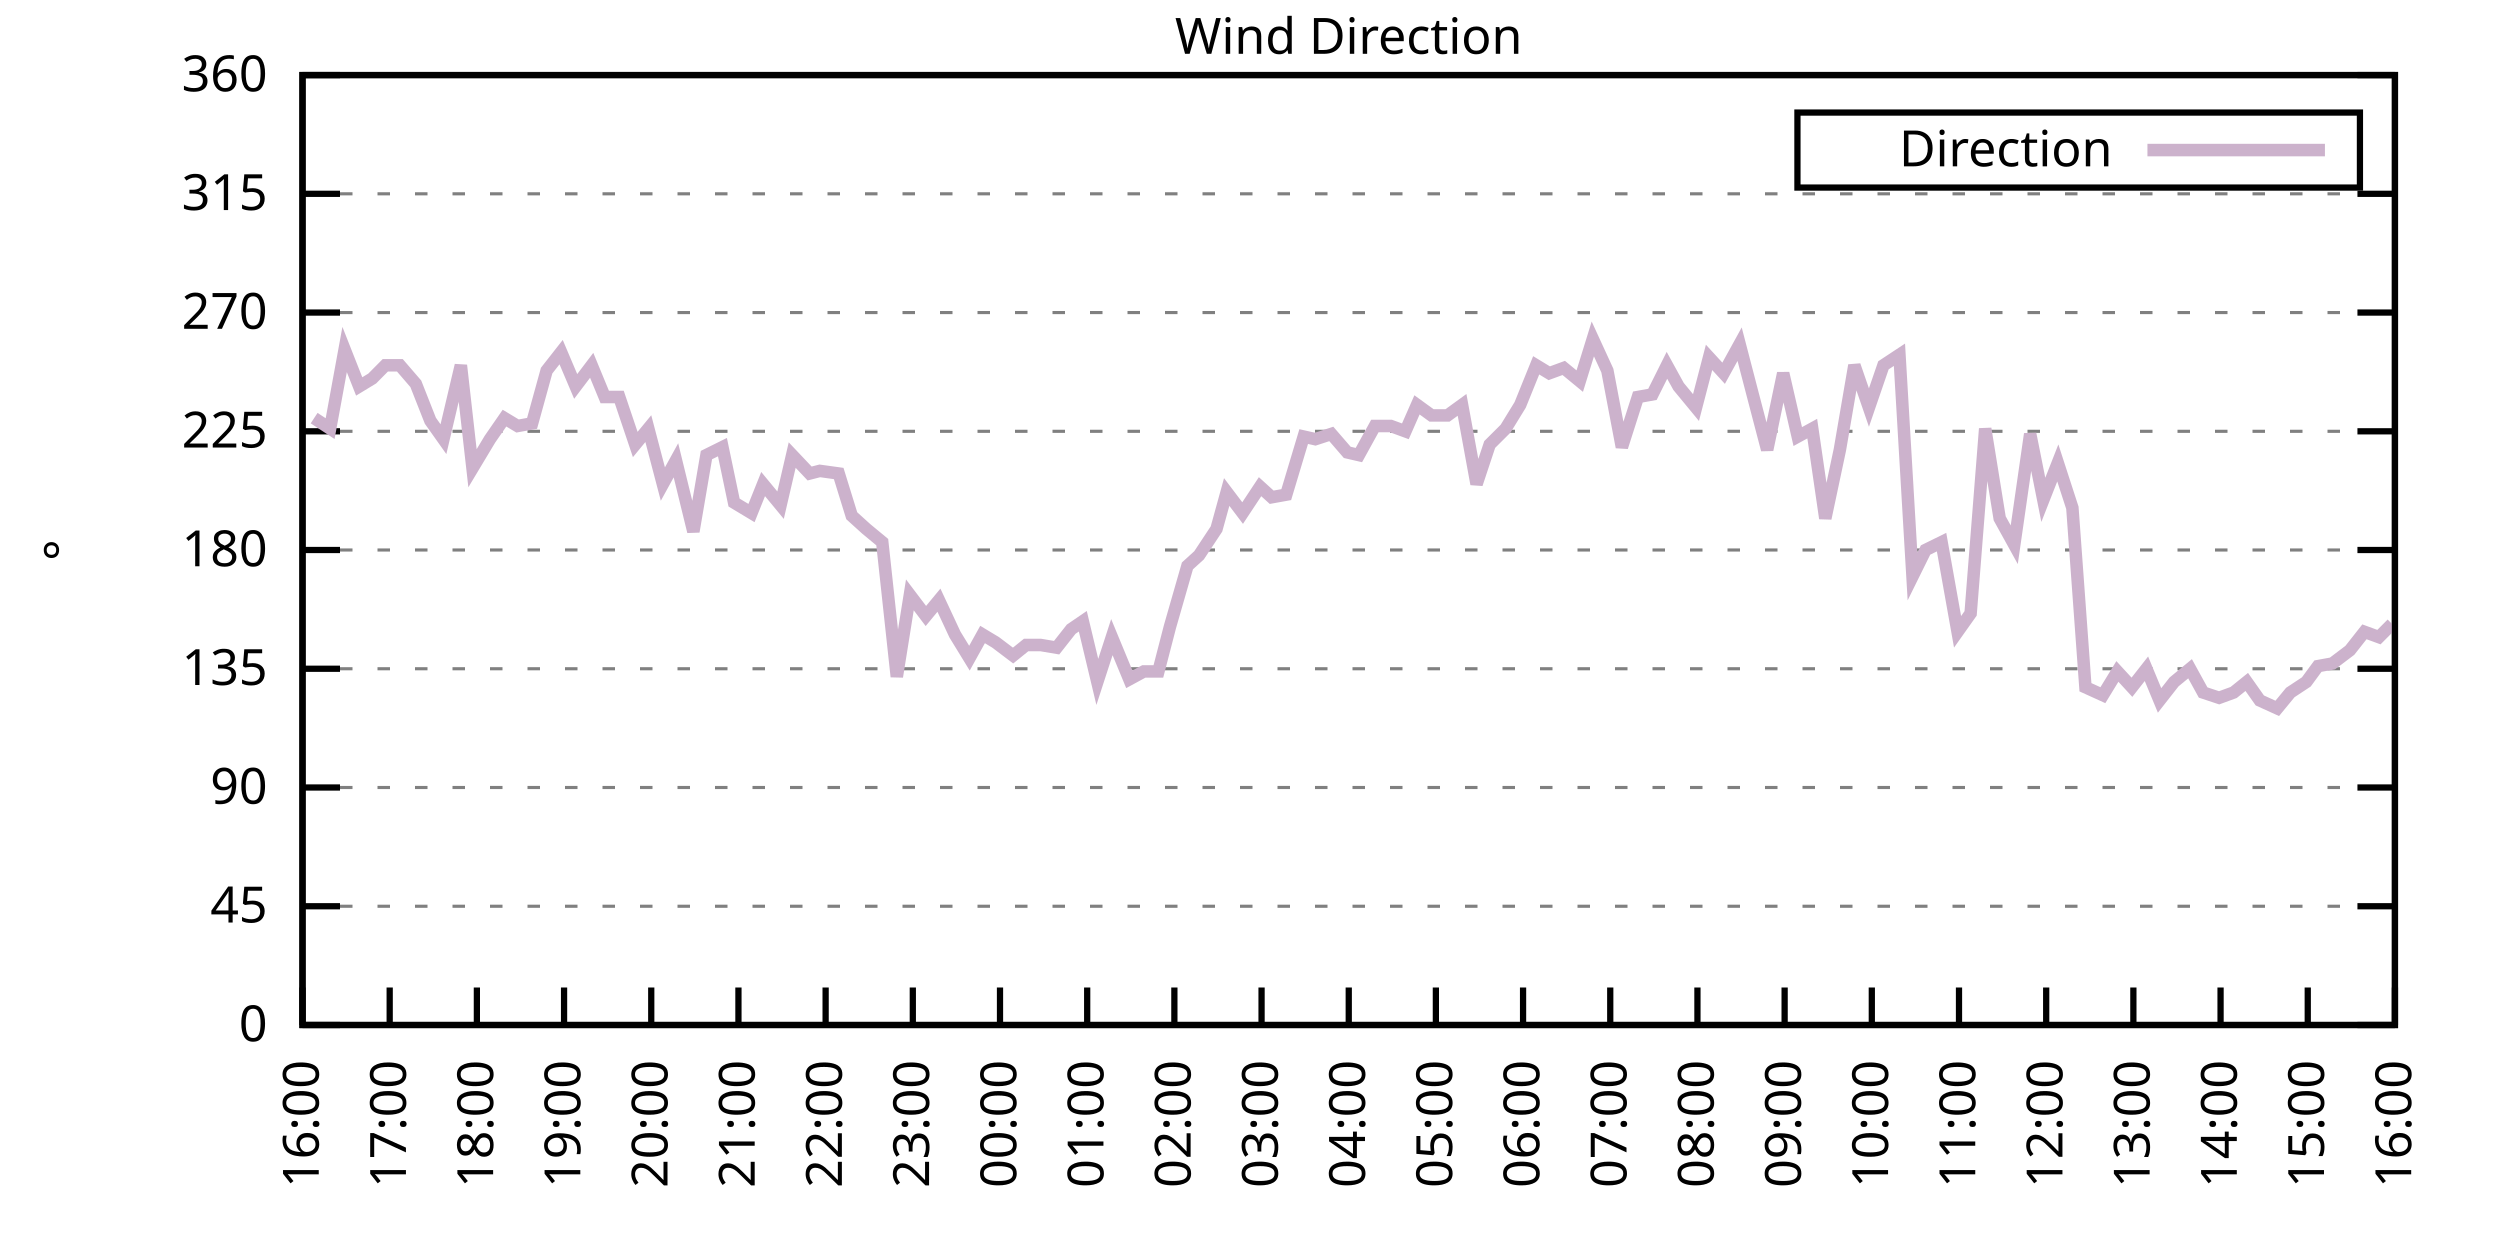
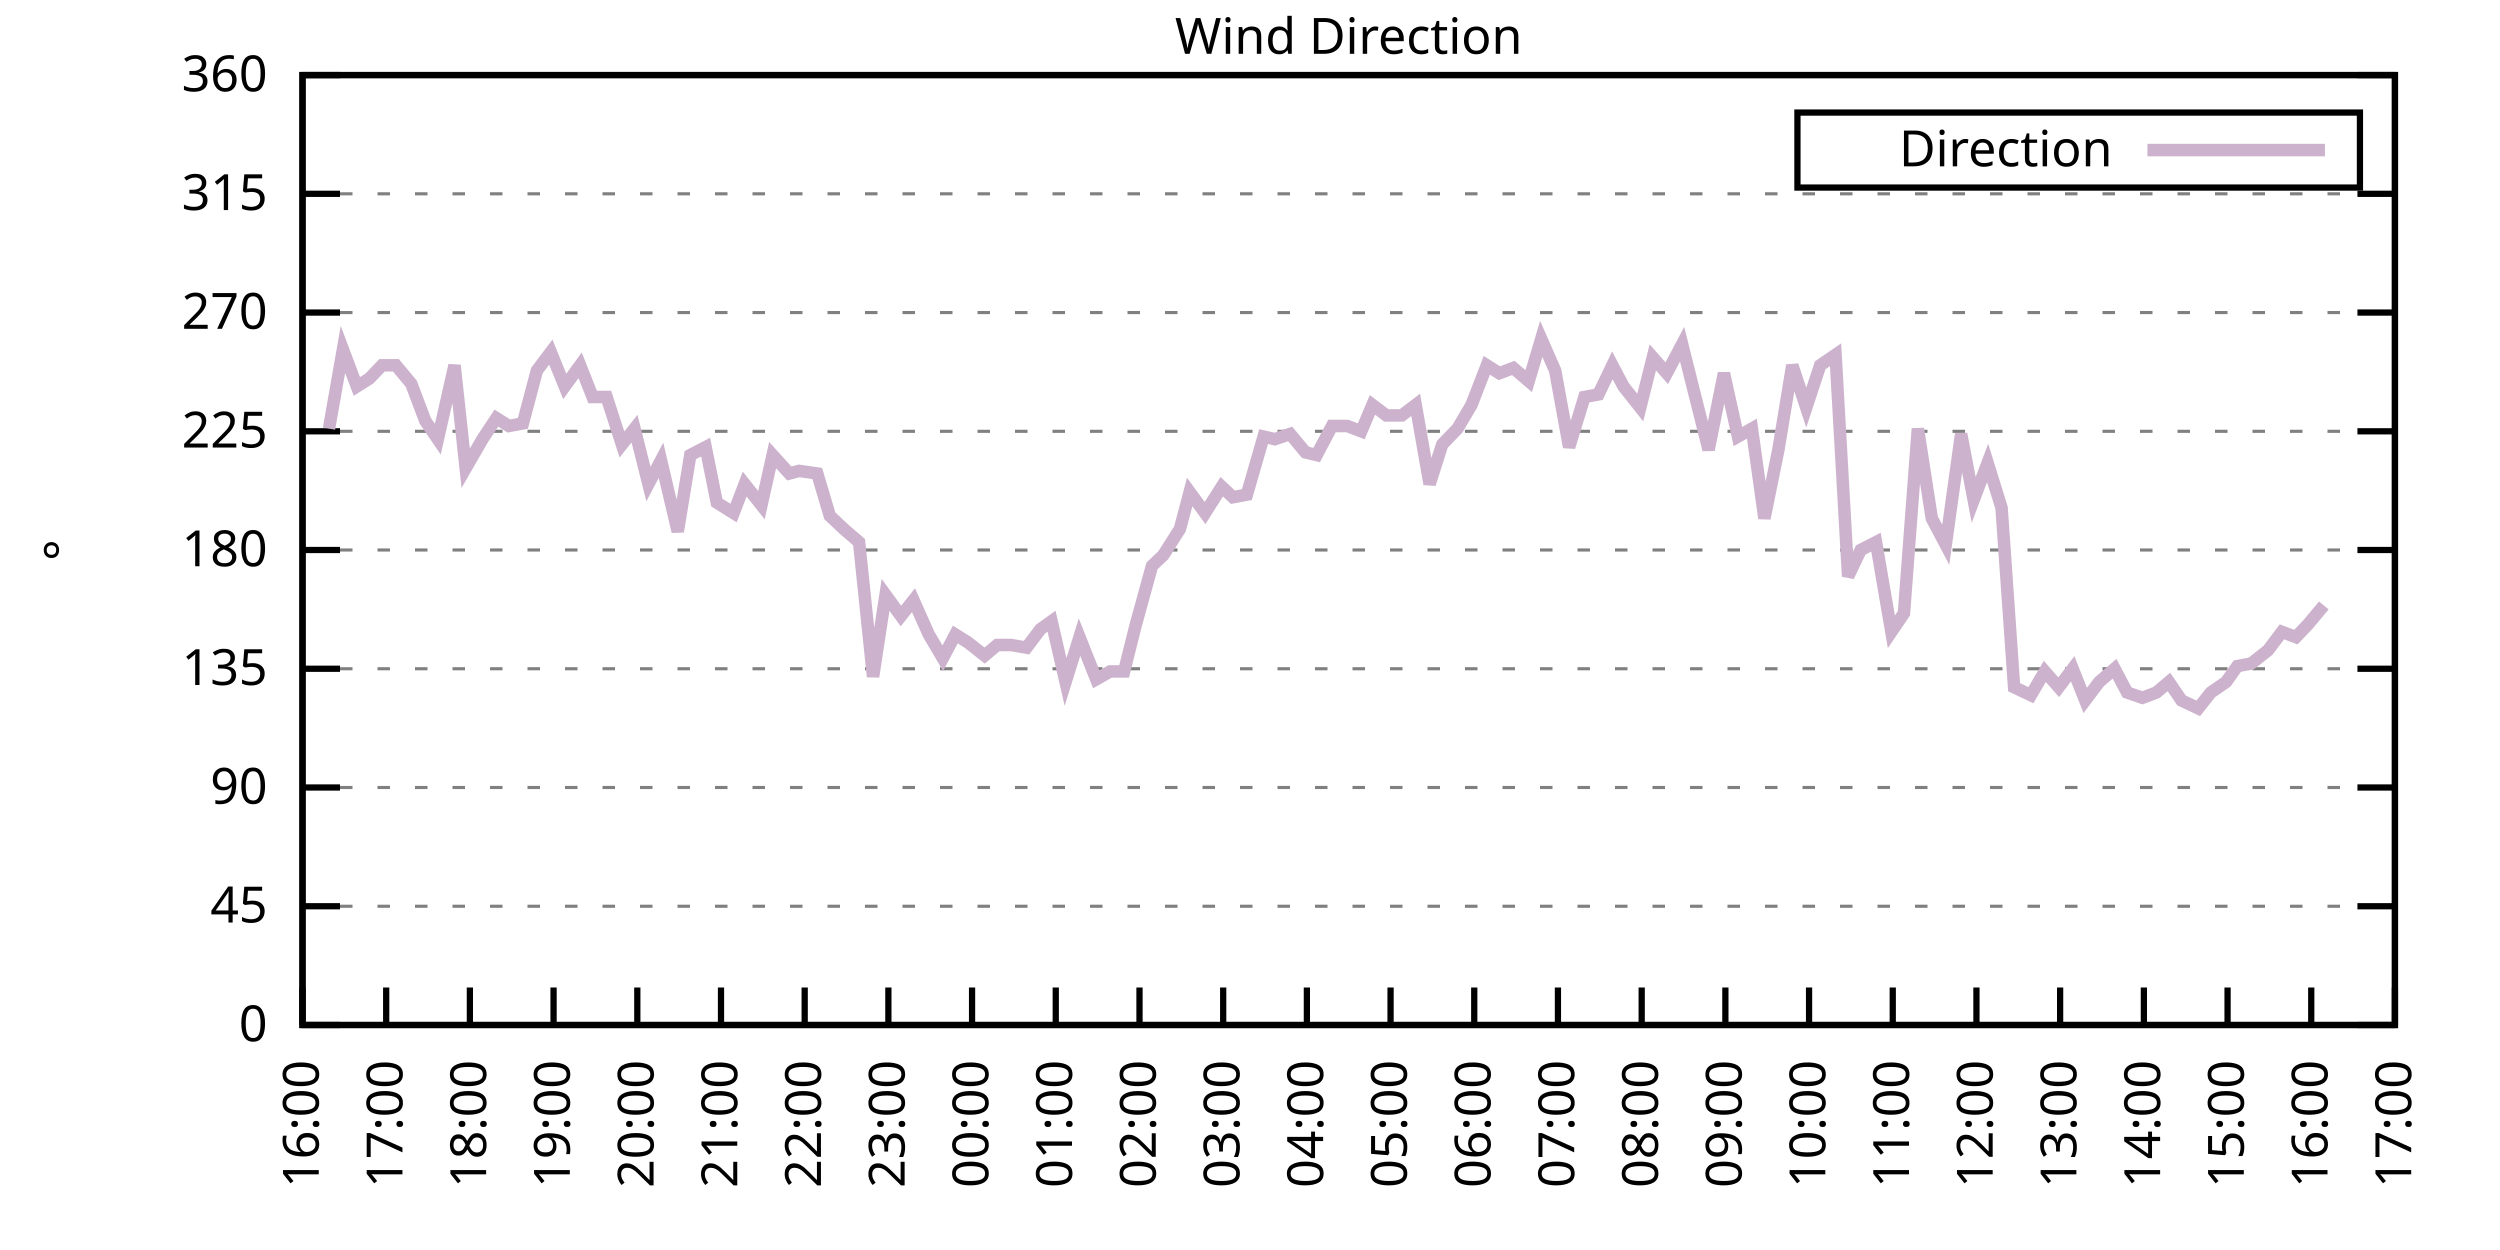
<svg xmlns="http://www.w3.org/2000/svg" xmlns:xlink="http://www.w3.org/1999/xlink" width="400" height="200" viewBox="0 0 400 200">
  <g id="gnuplot_canvas">
    <rect x="0" y="0" width="400" height="200" fill="none" />
    <defs>
      <circle id="gpDot" r="0.5" stroke-width="0.5" stroke="currentColor" />
      <path id="gpPt0" stroke-width="0.333" stroke="currentColor" d="M-1,0 h2 M0,-1 v2" />
      <path id="gpPt1" stroke-width="0.333" stroke="currentColor" d="M-1,-1 L1,1 M1,-1 L-1,1" />
      <path id="gpPt2" stroke-width="0.333" stroke="currentColor" d="M-1,0 L1,0 M0,-1 L0,1 M-1,-1 L1,1 M-1,1 L1,-1" />
      <rect id="gpPt3" stroke-width="0.333" stroke="currentColor" x="-1" y="-1" width="2" height="2" />
      <rect id="gpPt4" stroke-width="0.333" stroke="currentColor" fill="currentColor" x="-1" y="-1" width="2" height="2" />
      <circle id="gpPt5" stroke-width="0.333" stroke="currentColor" cx="0" cy="0" r="1" />
      <use xlink:href="#gpPt5" id="gpPt6" fill="currentColor" stroke="none" />
      <path id="gpPt7" stroke-width="0.333" stroke="currentColor" d="M0,-1.33 L-1.33,0.67 L1.33,0.67 z" />
      <use xlink:href="#gpPt7" id="gpPt8" fill="currentColor" stroke="none" />
      <use xlink:href="#gpPt7" id="gpPt9" stroke="currentColor" transform="rotate(180)" />
      <use xlink:href="#gpPt9" id="gpPt10" fill="currentColor" stroke="none" />
      <use xlink:href="#gpPt3" id="gpPt11" stroke="currentColor" transform="rotate(45)" />
      <use xlink:href="#gpPt11" id="gpPt12" fill="currentColor" stroke="none" />
      <path id="gpPt13" stroke-width="0.333" stroke="currentColor" d="M0,1.330 L1.265,0.411 L0.782,-1.067 L-0.782,-1.076 L-1.265,0.411 z" />
      <use xlink:href="#gpPt13" id="gpPt14" fill="currentColor" stroke="none" />
      <filter id="textbox" filterUnits="objectBoundingBox" x="0" y="0" height="1" width="1">
        <feFlood flood-color="white" flood-opacity="1" result="bgnd" />
        <feComposite in="SourceGraphic" in2="bgnd" operator="atop" />
      </filter>
      <filter id="greybox" filterUnits="objectBoundingBox" x="0" y="0" height="1" width="1">
        <feFlood flood-color="lightgrey" flood-opacity="1" result="grey" />
        <feComposite in="SourceGraphic" in2="grey" operator="atop" />
      </filter>
    </defs>
    <g fill="none" color="white" stroke="currentColor" stroke-width="1.00" stroke-linecap="butt" stroke-linejoin="miter">
</g>
    <g fill="none" color="black" stroke="currentColor" stroke-width="1.00" stroke-linecap="butt" stroke-linejoin="miter">
      <g stroke="none" shape-rendering="crispEdges">
        <polygon fill="rgb(255, 255, 255)" points="48.40,164.00 383.18,164.00 383.18,12.02 48.40,12.02 " />
      </g>
    </g>
    <g fill="none" color="black" stroke="currentColor" stroke-width="1.00" stroke-linecap="butt" stroke-linejoin="miter">
</g>
    <g fill="none" color="black" stroke="black" stroke-width="0.50" stroke-linecap="butt" stroke-linejoin="miter">
</g>
    <g fill="none" color="gray" stroke="currentColor" stroke-width="0.50" stroke-linecap="butt" stroke-linejoin="miter">
      <path stroke="gray" stroke-dasharray="2,4" class="gridline" d="M48.40,164.00 L383.19,164.00  " />
    </g>
    <g fill="none" color="gray" stroke="gray" stroke-width="1.00" stroke-linecap="butt" stroke-linejoin="miter">
</g>
    <g fill="none" color="black" stroke="currentColor" stroke-width="1.00" stroke-linecap="butt" stroke-linejoin="miter">
      <path stroke="black" d="M48.40,164.00 L54.40,164.00 M383.19,164.00 L377.19,164.00  " />
      <g transform="translate(42.80,166.60)" stroke="none" fill="black" font-family="Sans" font-size="8.00" text-anchor="end">
        <text>
          <tspan font-family="Sans"> 0</tspan>
        </text>
      </g>
    </g>
    <g fill="none" color="black" stroke="currentColor" stroke-width="1.00" stroke-linecap="butt" stroke-linejoin="miter">
</g>
    <g fill="none" color="black" stroke="black" stroke-width="0.50" stroke-linecap="butt" stroke-linejoin="miter">
</g>
    <g fill="none" color="gray" stroke="currentColor" stroke-width="0.50" stroke-linecap="butt" stroke-linejoin="miter">
      <path stroke="gray" stroke-dasharray="2,4" class="gridline" d="M48.40,145.00 L383.19,145.00  " />
    </g>
    <g fill="none" color="gray" stroke="gray" stroke-width="1.00" stroke-linecap="butt" stroke-linejoin="miter">
</g>
    <g fill="none" color="black" stroke="currentColor" stroke-width="1.00" stroke-linecap="butt" stroke-linejoin="miter">
      <path stroke="black" d="M48.40,145.00 L54.40,145.00 M383.19,145.00 L377.19,145.00  " />
      <g transform="translate(42.80,147.60)" stroke="none" fill="black" font-family="Sans" font-size="8.00" text-anchor="end">
        <text>
          <tspan font-family="Sans"> 45</tspan>
        </text>
      </g>
    </g>
    <g fill="none" color="black" stroke="currentColor" stroke-width="1.00" stroke-linecap="butt" stroke-linejoin="miter">
</g>
    <g fill="none" color="black" stroke="black" stroke-width="0.50" stroke-linecap="butt" stroke-linejoin="miter">
</g>
    <g fill="none" color="gray" stroke="currentColor" stroke-width="0.50" stroke-linecap="butt" stroke-linejoin="miter">
      <path stroke="gray" stroke-dasharray="2,4" class="gridline" d="M48.40,126.00 L383.19,126.00  " />
    </g>
    <g fill="none" color="gray" stroke="gray" stroke-width="1.00" stroke-linecap="butt" stroke-linejoin="miter">
</g>
    <g fill="none" color="black" stroke="currentColor" stroke-width="1.00" stroke-linecap="butt" stroke-linejoin="miter">
      <path stroke="black" d="M48.40,126.00 L54.40,126.00 M383.19,126.00 L377.19,126.00  " />
      <g transform="translate(42.80,128.60)" stroke="none" fill="black" font-family="Sans" font-size="8.00" text-anchor="end">
        <text>
          <tspan font-family="Sans"> 90</tspan>
        </text>
      </g>
    </g>
    <g fill="none" color="black" stroke="currentColor" stroke-width="1.00" stroke-linecap="butt" stroke-linejoin="miter">
</g>
    <g fill="none" color="black" stroke="black" stroke-width="0.50" stroke-linecap="butt" stroke-linejoin="miter">
</g>
    <g fill="none" color="gray" stroke="currentColor" stroke-width="0.50" stroke-linecap="butt" stroke-linejoin="miter">
      <path stroke="gray" stroke-dasharray="2,4" class="gridline" d="M48.40,107.00 L383.19,107.00  " />
    </g>
    <g fill="none" color="gray" stroke="gray" stroke-width="1.00" stroke-linecap="butt" stroke-linejoin="miter">
</g>
    <g fill="none" color="black" stroke="currentColor" stroke-width="1.00" stroke-linecap="butt" stroke-linejoin="miter">
      <path stroke="black" d="M48.40,107.00 L54.40,107.00 M383.19,107.00 L377.19,107.00  " />
      <g transform="translate(42.80,109.60)" stroke="none" fill="black" font-family="Sans" font-size="8.00" text-anchor="end">
        <text>
          <tspan font-family="Sans"> 135</tspan>
        </text>
      </g>
    </g>
    <g fill="none" color="black" stroke="currentColor" stroke-width="1.00" stroke-linecap="butt" stroke-linejoin="miter">
</g>
    <g fill="none" color="black" stroke="black" stroke-width="0.50" stroke-linecap="butt" stroke-linejoin="miter">
</g>
    <g fill="none" color="gray" stroke="currentColor" stroke-width="0.50" stroke-linecap="butt" stroke-linejoin="miter">
      <path stroke="gray" stroke-dasharray="2,4" class="gridline" d="M48.40,88.00 L383.19,88.00  " />
    </g>
    <g fill="none" color="gray" stroke="gray" stroke-width="1.00" stroke-linecap="butt" stroke-linejoin="miter">
</g>
    <g fill="none" color="black" stroke="currentColor" stroke-width="1.00" stroke-linecap="butt" stroke-linejoin="miter">
      <path stroke="black" d="M48.40,88.00 L54.40,88.00 M383.19,88.00 L377.19,88.00  " />
      <g transform="translate(42.80,90.60)" stroke="none" fill="black" font-family="Sans" font-size="8.00" text-anchor="end">
        <text>
          <tspan font-family="Sans"> 180</tspan>
        </text>
      </g>
    </g>
    <g fill="none" color="black" stroke="currentColor" stroke-width="1.00" stroke-linecap="butt" stroke-linejoin="miter">
</g>
    <g fill="none" color="black" stroke="black" stroke-width="0.50" stroke-linecap="butt" stroke-linejoin="miter">
</g>
    <g fill="none" color="gray" stroke="currentColor" stroke-width="0.50" stroke-linecap="butt" stroke-linejoin="miter">
      <path stroke="gray" stroke-dasharray="2,4" class="gridline" d="M48.40,69.01 L383.19,69.01  " />
    </g>
    <g fill="none" color="gray" stroke="gray" stroke-width="1.00" stroke-linecap="butt" stroke-linejoin="miter">
</g>
    <g fill="none" color="black" stroke="currentColor" stroke-width="1.00" stroke-linecap="butt" stroke-linejoin="miter">
      <path stroke="black" d="M48.40,69.01 L54.40,69.01 M383.19,69.01 L377.19,69.01  " />
      <g transform="translate(42.80,71.61)" stroke="none" fill="black" font-family="Sans" font-size="8.00" text-anchor="end">
        <text>
          <tspan font-family="Sans"> 225</tspan>
        </text>
      </g>
    </g>
    <g fill="none" color="black" stroke="currentColor" stroke-width="1.00" stroke-linecap="butt" stroke-linejoin="miter">
</g>
    <g fill="none" color="black" stroke="black" stroke-width="0.50" stroke-linecap="butt" stroke-linejoin="miter">
</g>
    <g fill="none" color="gray" stroke="currentColor" stroke-width="0.50" stroke-linecap="butt" stroke-linejoin="miter">
      <path stroke="gray" stroke-dasharray="2,4" class="gridline" d="M48.40,50.01 L383.19,50.01  " />
    </g>
    <g fill="none" color="gray" stroke="gray" stroke-width="1.00" stroke-linecap="butt" stroke-linejoin="miter">
</g>
    <g fill="none" color="black" stroke="currentColor" stroke-width="1.00" stroke-linecap="butt" stroke-linejoin="miter">
      <path stroke="black" d="M48.40,50.01 L54.40,50.01 M383.19,50.01 L377.19,50.01  " />
      <g transform="translate(42.80,52.61)" stroke="none" fill="black" font-family="Sans" font-size="8.00" text-anchor="end">
        <text>
          <tspan font-family="Sans"> 270</tspan>
        </text>
      </g>
    </g>
    <g fill="none" color="black" stroke="currentColor" stroke-width="1.00" stroke-linecap="butt" stroke-linejoin="miter">
</g>
    <g fill="none" color="black" stroke="black" stroke-width="0.50" stroke-linecap="butt" stroke-linejoin="miter">
</g>
    <g fill="none" color="gray" stroke="currentColor" stroke-width="0.50" stroke-linecap="butt" stroke-linejoin="miter">
      <path stroke="gray" stroke-dasharray="2,4" class="gridline" d="M48.40,31.01 L383.19,31.01  " />
    </g>
    <g fill="none" color="gray" stroke="gray" stroke-width="1.00" stroke-linecap="butt" stroke-linejoin="miter">
</g>
    <g fill="none" color="black" stroke="currentColor" stroke-width="1.00" stroke-linecap="butt" stroke-linejoin="miter">
      <path stroke="black" d="M48.40,31.01 L54.40,31.01 M383.19,31.01 L377.19,31.01  " />
      <g transform="translate(42.80,33.61)" stroke="none" fill="black" font-family="Sans" font-size="8.00" text-anchor="end">
        <text>
          <tspan font-family="Sans"> 315</tspan>
        </text>
      </g>
    </g>
    <g fill="none" color="black" stroke="currentColor" stroke-width="1.00" stroke-linecap="butt" stroke-linejoin="miter">
</g>
    <g fill="none" color="black" stroke="black" stroke-width="0.50" stroke-linecap="butt" stroke-linejoin="miter">
</g>
    <g fill="none" color="gray" stroke="currentColor" stroke-width="0.50" stroke-linecap="butt" stroke-linejoin="miter">
      <path stroke="gray" stroke-dasharray="2,4" class="gridline" d="M48.40,12.01 L383.19,12.01  " />
    </g>
    <g fill="none" color="gray" stroke="gray" stroke-width="1.00" stroke-linecap="butt" stroke-linejoin="miter">
</g>
    <g fill="none" color="black" stroke="currentColor" stroke-width="1.00" stroke-linecap="butt" stroke-linejoin="miter">
      <path stroke="black" d="M48.40,12.01 L54.40,12.01 M383.19,12.01 L377.19,12.01  " />
      <g transform="translate(42.80,14.61)" stroke="none" fill="black" font-family="Sans" font-size="8.00" text-anchor="end">
        <text>
          <tspan font-family="Sans"> 360</tspan>
        </text>
      </g>
    </g>
    <g fill="none" color="black" stroke="currentColor" stroke-width="1.00" stroke-linecap="butt" stroke-linejoin="miter">
      <path stroke="black" d="M48.40,164.00 L48.40,158.00  " />
      <g transform="translate(51.00,169.60) rotate(270.00)" stroke="none" fill="black" font-family="Sans" font-size="8.00" text-anchor="end">
        <text>
          <tspan font-family="Sans">16:00</tspan>
        </text>
      </g>
    </g>
    <g fill="none" color="black" stroke="currentColor" stroke-width="1.00" stroke-linecap="butt" stroke-linejoin="miter">
-       <path stroke="black" d="M62.35,164.00 L62.35,158.00  " />
-       <g transform="translate(64.95,169.60) rotate(270.00)" stroke="none" fill="black" font-family="Sans" font-size="8.00" text-anchor="end">
+       <path stroke="black" d="M61.79,164.00 L61.79,158.00  " />
+       <g transform="translate(64.39,169.60) rotate(270.00)" stroke="none" fill="black" font-family="Sans" font-size="8.00" text-anchor="end">
        <text>
          <tspan font-family="Sans">17:00</tspan>
        </text>
      </g>
    </g>
    <g fill="none" color="black" stroke="currentColor" stroke-width="1.00" stroke-linecap="butt" stroke-linejoin="miter">
-       <path stroke="black" d="M76.30,164.00 L76.30,158.00  " />
-       <g transform="translate(78.90,169.60) rotate(270.00)" stroke="none" fill="black" font-family="Sans" font-size="8.00" text-anchor="end">
+       <path stroke="black" d="M75.18,164.00 L75.18,158.00  " />
+       <g transform="translate(77.78,169.60) rotate(270.00)" stroke="none" fill="black" font-family="Sans" font-size="8.00" text-anchor="end">
        <text>
          <tspan font-family="Sans">18:00</tspan>
        </text>
      </g>
    </g>
    <g fill="none" color="black" stroke="currentColor" stroke-width="1.00" stroke-linecap="butt" stroke-linejoin="miter">
-       <path stroke="black" d="M90.25,164.00 L90.25,158.00  " />
-       <g transform="translate(92.85,169.60) rotate(270.00)" stroke="none" fill="black" font-family="Sans" font-size="8.00" text-anchor="end">
+       <path stroke="black" d="M88.57,164.00 L88.57,158.00  " />
+       <g transform="translate(91.17,169.60) rotate(270.00)" stroke="none" fill="black" font-family="Sans" font-size="8.00" text-anchor="end">
        <text>
          <tspan font-family="Sans">19:00</tspan>
        </text>
      </g>
    </g>
    <g fill="none" color="black" stroke="currentColor" stroke-width="1.00" stroke-linecap="butt" stroke-linejoin="miter">
-       <path stroke="black" d="M104.20,164.00 L104.20,158.00  " />
-       <g transform="translate(106.80,169.60) rotate(270.00)" stroke="none" fill="black" font-family="Sans" font-size="8.00" text-anchor="end">
+       <path stroke="black" d="M101.97,164.00 L101.97,158.00  " />
+       <g transform="translate(104.57,169.60) rotate(270.00)" stroke="none" fill="black" font-family="Sans" font-size="8.00" text-anchor="end">
        <text>
          <tspan font-family="Sans">20:00</tspan>
        </text>
      </g>
    </g>
    <g fill="none" color="black" stroke="currentColor" stroke-width="1.00" stroke-linecap="butt" stroke-linejoin="miter">
-       <path stroke="black" d="M118.15,164.00 L118.15,158.00  " />
-       <g transform="translate(120.75,169.60) rotate(270.00)" stroke="none" fill="black" font-family="Sans" font-size="8.00" text-anchor="end">
+       <path stroke="black" d="M115.36,164.00 L115.36,158.00  " />
+       <g transform="translate(117.96,169.60) rotate(270.00)" stroke="none" fill="black" font-family="Sans" font-size="8.00" text-anchor="end">
        <text>
          <tspan font-family="Sans">21:00</tspan>
        </text>
      </g>
    </g>
    <g fill="none" color="black" stroke="currentColor" stroke-width="1.00" stroke-linecap="butt" stroke-linejoin="miter">
-       <path stroke="black" d="M132.10,164.00 L132.10,158.00  " />
-       <g transform="translate(134.70,169.60) rotate(270.00)" stroke="none" fill="black" font-family="Sans" font-size="8.00" text-anchor="end">
+       <path stroke="black" d="M128.75,164.00 L128.75,158.00  " />
+       <g transform="translate(131.35,169.60) rotate(270.00)" stroke="none" fill="black" font-family="Sans" font-size="8.00" text-anchor="end">
        <text>
          <tspan font-family="Sans">22:00</tspan>
        </text>
      </g>
    </g>
    <g fill="none" color="black" stroke="currentColor" stroke-width="1.00" stroke-linecap="butt" stroke-linejoin="miter">
-       <path stroke="black" d="M146.05,164.00 L146.05,158.00  " />
-       <g transform="translate(148.65,169.60) rotate(270.00)" stroke="none" fill="black" font-family="Sans" font-size="8.00" text-anchor="end">
+       <path stroke="black" d="M142.14,164.00 L142.14,158.00  " />
+       <g transform="translate(144.74,169.60) rotate(270.00)" stroke="none" fill="black" font-family="Sans" font-size="8.00" text-anchor="end">
        <text>
          <tspan font-family="Sans">23:00</tspan>
        </text>
      </g>
    </g>
    <g fill="none" color="black" stroke="currentColor" stroke-width="1.00" stroke-linecap="butt" stroke-linejoin="miter">
-       <path stroke="black" d="M160.00,164.00 L160.00,158.00  " />
-       <g transform="translate(162.60,169.60) rotate(270.00)" stroke="none" fill="black" font-family="Sans" font-size="8.00" text-anchor="end">
+       <path stroke="black" d="M155.53,164.00 L155.53,158.00  " />
+       <g transform="translate(158.13,169.60) rotate(270.00)" stroke="none" fill="black" font-family="Sans" font-size="8.00" text-anchor="end">
        <text>
          <tspan font-family="Sans">00:00</tspan>
        </text>
      </g>
    </g>
    <g fill="none" color="black" stroke="currentColor" stroke-width="1.00" stroke-linecap="butt" stroke-linejoin="miter">
-       <path stroke="black" d="M173.95,164.00 L173.95,158.00  " />
-       <g transform="translate(176.55,169.60) rotate(270.00)" stroke="none" fill="black" font-family="Sans" font-size="8.00" text-anchor="end">
+       <path stroke="black" d="M168.92,164.00 L168.92,158.00  " />
+       <g transform="translate(171.52,169.60) rotate(270.00)" stroke="none" fill="black" font-family="Sans" font-size="8.00" text-anchor="end">
        <text>
          <tspan font-family="Sans">01:00</tspan>
        </text>
      </g>
    </g>
    <g fill="none" color="black" stroke="currentColor" stroke-width="1.00" stroke-linecap="butt" stroke-linejoin="miter">
-       <path stroke="black" d="M187.90,164.00 L187.90,158.00  " />
-       <g transform="translate(190.50,169.60) rotate(270.00)" stroke="none" fill="black" font-family="Sans" font-size="8.00" text-anchor="end">
+       <path stroke="black" d="M182.32,164.00 L182.32,158.00  " />
+       <g transform="translate(184.92,169.60) rotate(270.00)" stroke="none" fill="black" font-family="Sans" font-size="8.00" text-anchor="end">
        <text>
          <tspan font-family="Sans">02:00</tspan>
        </text>
      </g>
    </g>
    <g fill="none" color="black" stroke="currentColor" stroke-width="1.00" stroke-linecap="butt" stroke-linejoin="miter">
-       <path stroke="black" d="M201.85,164.00 L201.85,158.00  " />
-       <g transform="translate(204.45,169.60) rotate(270.00)" stroke="none" fill="black" font-family="Sans" font-size="8.00" text-anchor="end">
+       <path stroke="black" d="M195.71,164.00 L195.71,158.00  " />
+       <g transform="translate(198.31,169.60) rotate(270.00)" stroke="none" fill="black" font-family="Sans" font-size="8.00" text-anchor="end">
        <text>
          <tspan font-family="Sans">03:00</tspan>
        </text>
      </g>
    </g>
    <g fill="none" color="black" stroke="currentColor" stroke-width="1.00" stroke-linecap="butt" stroke-linejoin="miter">
-       <path stroke="black" d="M215.80,164.00 L215.80,158.00  " />
-       <g transform="translate(218.40,169.60) rotate(270.00)" stroke="none" fill="black" font-family="Sans" font-size="8.00" text-anchor="end">
+       <path stroke="black" d="M209.10,164.00 L209.10,158.00  " />
+       <g transform="translate(211.70,169.60) rotate(270.00)" stroke="none" fill="black" font-family="Sans" font-size="8.00" text-anchor="end">
        <text>
          <tspan font-family="Sans">04:00</tspan>
        </text>
      </g>
    </g>
    <g fill="none" color="black" stroke="currentColor" stroke-width="1.00" stroke-linecap="butt" stroke-linejoin="miter">
-       <path stroke="black" d="M229.74,164.00 L229.74,158.00  " />
-       <g transform="translate(232.34,169.60) rotate(270.00)" stroke="none" fill="black" font-family="Sans" font-size="8.00" text-anchor="end">
+       <path stroke="black" d="M222.49,164.00 L222.49,158.00  " />
+       <g transform="translate(225.09,169.60) rotate(270.00)" stroke="none" fill="black" font-family="Sans" font-size="8.00" text-anchor="end">
        <text>
          <tspan font-family="Sans">05:00</tspan>
        </text>
      </g>
    </g>
    <g fill="none" color="black" stroke="currentColor" stroke-width="1.00" stroke-linecap="butt" stroke-linejoin="miter">
-       <path stroke="black" d="M243.69,164.00 L243.69,158.00  " />
-       <g transform="translate(246.29,169.60) rotate(270.00)" stroke="none" fill="black" font-family="Sans" font-size="8.00" text-anchor="end">
+       <path stroke="black" d="M235.88,164.00 L235.88,158.00  " />
+       <g transform="translate(238.48,169.60) rotate(270.00)" stroke="none" fill="black" font-family="Sans" font-size="8.00" text-anchor="end">
        <text>
          <tspan font-family="Sans">06:00</tspan>
        </text>
      </g>
    </g>
    <g fill="none" color="black" stroke="currentColor" stroke-width="1.00" stroke-linecap="butt" stroke-linejoin="miter">
-       <path stroke="black" d="M257.64,164.00 L257.64,158.00  " />
-       <g transform="translate(260.24,169.60) rotate(270.00)" stroke="none" fill="black" font-family="Sans" font-size="8.00" text-anchor="end">
+       <path stroke="black" d="M249.27,164.00 L249.27,158.00  " />
+       <g transform="translate(251.87,169.60) rotate(270.00)" stroke="none" fill="black" font-family="Sans" font-size="8.00" text-anchor="end">
        <text>
          <tspan font-family="Sans">07:00</tspan>
        </text>
      </g>
    </g>
    <g fill="none" color="black" stroke="currentColor" stroke-width="1.00" stroke-linecap="butt" stroke-linejoin="miter">
-       <path stroke="black" d="M271.59,164.00 L271.59,158.00  " />
-       <g transform="translate(274.19,169.60) rotate(270.00)" stroke="none" fill="black" font-family="Sans" font-size="8.00" text-anchor="end">
+       <path stroke="black" d="M262.67,164.00 L262.67,158.00  " />
+       <g transform="translate(265.27,169.60) rotate(270.00)" stroke="none" fill="black" font-family="Sans" font-size="8.00" text-anchor="end">
        <text>
          <tspan font-family="Sans">08:00</tspan>
        </text>
      </g>
    </g>
    <g fill="none" color="black" stroke="currentColor" stroke-width="1.00" stroke-linecap="butt" stroke-linejoin="miter">
-       <path stroke="black" d="M285.54,164.00 L285.54,158.00  " />
-       <g transform="translate(288.14,169.60) rotate(270.00)" stroke="none" fill="black" font-family="Sans" font-size="8.00" text-anchor="end">
+       <path stroke="black" d="M276.06,164.00 L276.06,158.00  " />
+       <g transform="translate(278.66,169.60) rotate(270.00)" stroke="none" fill="black" font-family="Sans" font-size="8.00" text-anchor="end">
        <text>
          <tspan font-family="Sans">09:00</tspan>
        </text>
      </g>
    </g>
    <g fill="none" color="black" stroke="currentColor" stroke-width="1.00" stroke-linecap="butt" stroke-linejoin="miter">
-       <path stroke="black" d="M299.49,164.00 L299.49,158.00  " />
-       <g transform="translate(302.09,169.60) rotate(270.00)" stroke="none" fill="black" font-family="Sans" font-size="8.00" text-anchor="end">
+       <path stroke="black" d="M289.45,164.00 L289.45,158.00  " />
+       <g transform="translate(292.05,169.60) rotate(270.00)" stroke="none" fill="black" font-family="Sans" font-size="8.00" text-anchor="end">
        <text>
          <tspan font-family="Sans">10:00</tspan>
        </text>
      </g>
    </g>
    <g fill="none" color="black" stroke="currentColor" stroke-width="1.00" stroke-linecap="butt" stroke-linejoin="miter">
-       <path stroke="black" d="M313.44,164.00 L313.44,158.00  " />
-       <g transform="translate(316.04,169.60) rotate(270.00)" stroke="none" fill="black" font-family="Sans" font-size="8.00" text-anchor="end">
+       <path stroke="black" d="M302.84,164.00 L302.84,158.00  " />
+       <g transform="translate(305.44,169.60) rotate(270.00)" stroke="none" fill="black" font-family="Sans" font-size="8.00" text-anchor="end">
        <text>
          <tspan font-family="Sans">11:00</tspan>
        </text>
      </g>
    </g>
    <g fill="none" color="black" stroke="currentColor" stroke-width="1.00" stroke-linecap="butt" stroke-linejoin="miter">
-       <path stroke="black" d="M327.39,164.00 L327.39,158.00  " />
-       <g transform="translate(329.99,169.60) rotate(270.00)" stroke="none" fill="black" font-family="Sans" font-size="8.00" text-anchor="end">
+       <path stroke="black" d="M316.23,164.00 L316.23,158.00  " />
+       <g transform="translate(318.83,169.60) rotate(270.00)" stroke="none" fill="black" font-family="Sans" font-size="8.00" text-anchor="end">
        <text>
          <tspan font-family="Sans">12:00</tspan>
        </text>
      </g>
    </g>
    <g fill="none" color="black" stroke="currentColor" stroke-width="1.00" stroke-linecap="butt" stroke-linejoin="miter">
-       <path stroke="black" d="M341.34,164.00 L341.34,158.00  " />
-       <g transform="translate(343.94,169.60) rotate(270.00)" stroke="none" fill="black" font-family="Sans" font-size="8.00" text-anchor="end">
+       <path stroke="black" d="M329.62,164.00 L329.62,158.00  " />
+       <g transform="translate(332.22,169.60) rotate(270.00)" stroke="none" fill="black" font-family="Sans" font-size="8.00" text-anchor="end">
        <text>
          <tspan font-family="Sans">13:00</tspan>
        </text>
      </g>
    </g>
    <g fill="none" color="black" stroke="currentColor" stroke-width="1.00" stroke-linecap="butt" stroke-linejoin="miter">
-       <path stroke="black" d="M355.29,164.00 L355.29,158.00  " />
-       <g transform="translate(357.89,169.60) rotate(270.00)" stroke="none" fill="black" font-family="Sans" font-size="8.00" text-anchor="end">
+       <path stroke="black" d="M343.02,164.00 L343.02,158.00  " />
+       <g transform="translate(345.62,169.60) rotate(270.00)" stroke="none" fill="black" font-family="Sans" font-size="8.00" text-anchor="end">
        <text>
          <tspan font-family="Sans">14:00</tspan>
        </text>
      </g>
    </g>
    <g fill="none" color="black" stroke="currentColor" stroke-width="1.00" stroke-linecap="butt" stroke-linejoin="miter">
-       <path stroke="black" d="M369.24,164.00 L369.24,158.00  " />
-       <g transform="translate(371.84,169.60) rotate(270.00)" stroke="none" fill="black" font-family="Sans" font-size="8.00" text-anchor="end">
+       <path stroke="black" d="M356.41,164.00 L356.41,158.00  " />
+       <g transform="translate(359.01,169.60) rotate(270.00)" stroke="none" fill="black" font-family="Sans" font-size="8.00" text-anchor="end">
        <text>
          <tspan font-family="Sans">15:00</tspan>
+         </text>
+       </g>
+     </g>
+     <g fill="none" color="black" stroke="currentColor" stroke-width="1.00" stroke-linecap="butt" stroke-linejoin="miter">
+       <path stroke="black" d="M369.80,164.00 L369.80,158.00  " />
+       <g transform="translate(372.40,169.60) rotate(270.00)" stroke="none" fill="black" font-family="Sans" font-size="8.00" text-anchor="end">
+         <text>
+           <tspan font-family="Sans">16:00</tspan>
        </text>
      </g>
    </g>
    <g fill="none" color="black" stroke="currentColor" stroke-width="1.00" stroke-linecap="butt" stroke-linejoin="miter">
      <path stroke="black" d="M383.19,164.00 L383.19,158.00  " />
      <g transform="translate(385.79,169.60) rotate(270.00)" stroke="none" fill="black" font-family="Sans" font-size="8.00" text-anchor="end">
        <text>
-           <tspan font-family="Sans">16:00</tspan>
+           <tspan font-family="Sans">17:00</tspan>
        </text>
      </g>
    </g>
    <g fill="none" color="black" stroke="currentColor" stroke-width="1.00" stroke-linecap="butt" stroke-linejoin="miter">
</g>
    <g fill="none" color="black" stroke="currentColor" stroke-width="1.00" stroke-linecap="butt" stroke-linejoin="miter">
      <path stroke="black" d="M48.40,12.01 L48.40,164.00 L383.19,164.00 L383.19,12.01 L48.40,12.01 Z  " />
    </g>
    <g fill="none" color="black" stroke="currentColor" stroke-width="1.00" stroke-linecap="butt" stroke-linejoin="miter">
</g>
    <g fill="none" color="black" stroke="currentColor" stroke-width="1.00" stroke-linecap="butt" stroke-linejoin="miter">
      <path stroke="black" d="M287.59,30.01 L287.59,18.01 L377.59,18.01 L377.59,30.01 L287.59,30.01 Z  " />
    </g>
    <g id="Wind_direction_plot_1">
      <g fill="none" color="white" stroke="black" stroke-width="2.00" stroke-linecap="butt" stroke-linejoin="miter">
</g>
      <g fill="none" color="black" stroke="currentColor" stroke-width="2.00" stroke-linecap="butt" stroke-linejoin="miter">
        <g transform="translate(337.99,26.61)" stroke="none" fill="black" font-family="Sans" font-size="8.00" text-anchor="end">
          <text>
            <tspan font-family="Sans">Direction</tspan>
          </text>
        </g>
      </g>
      <g fill="none" color="black" stroke="currentColor" stroke-width="2.00" stroke-linecap="butt" stroke-linejoin="miter">
-         <path stroke="rgb(204, 178, 204)" d="M343.59,24.01 L371.99,24.01 M50.26,66.90 L52.82,68.58 L55.14,55.92 L57.47,61.83 L59.56,60.56 L61.65,58.45   L63.98,58.45 L66.53,61.41 L68.86,67.32 L70.95,70.27 L73.74,58.45 L75.60,74.92 L78.39,70.27 L80.72,66.90   L82.81,68.16 L85.13,67.74 L87.46,59.30 L89.78,56.34 L92.11,61.83 L94.67,58.45 L96.76,63.52 L99.08,63.52   L101.64,71.12 L103.73,68.58 L106.06,77.45 L108.15,73.65 L110.94,85.05 L113.03,72.81 L115.59,71.54 L117.45,80.41   L120.24,82.09 L122.10,77.45 L124.89,80.83 L126.75,72.81 L129.54,75.76 L131.17,75.34 L134.19,75.76 L136.28,82.52   L138.61,84.63 L141.16,86.74 L143.49,108.27 L145.58,95.18 L148.14,98.56 L150.23,96.03 L152.79,101.52 L155.11,105.31   L157.21,101.52 L159.30,102.78 L162.09,104.89 L164.18,103.20 L166.51,103.20 L169.06,103.63 L171.39,100.67 L173.25,99.40   L175.57,109.11 L177.90,101.94 L180.69,108.69 L183.01,107.43 L185.34,107.43 L187.20,100.25 L189.99,90.54 L191.85,88.85   L194.64,84.63 L196.27,78.72 L198.82,82.09 L201.61,77.87 L203.47,79.56 L205.80,79.14 L208.59,69.85 L210.45,70.27   L213.01,69.43 L215.56,72.38 L217.42,72.81 L219.98,68.16 L222.54,68.16 L224.86,69.01 L226.72,64.78 L229.05,66.47   L231.60,66.47 L233.93,64.78 L236.25,77.45 L238.35,71.12 L240.90,68.58 L243.23,64.78 L245.79,58.45 L247.88,59.72   L250.20,58.87 L252.76,60.98 L254.85,54.23 L257.18,59.30 L259.50,71.54 L262.06,63.52 L264.39,63.10 L266.71,58.45   L268.57,61.83 L271.36,65.21 L273.45,57.18 L275.78,59.72 L278.34,55.07 L280.43,63.10 L282.75,71.96 L285.31,59.72   L287.64,69.85 L289.96,68.58 L292.05,82.94 L294.38,71.96 L296.70,58.45 L299.03,65.21 L301.35,58.45 L303.91,56.76   L306.00,92.23 L308.09,88.00 L310.65,86.74 L313.21,101.09 L315.30,98.14 L317.63,68.58 L319.95,82.94 L322.28,87.16   L324.83,69.43 L326.93,79.98 L329.25,74.07 L331.58,81.25 L333.67,109.96 L336.46,111.23 L338.78,107.43 L341.11,109.96   L343.43,107.00 L345.53,112.07 L347.85,109.11 L350.41,107.00 L352.50,110.80 L355.06,111.65 L357.38,110.80 L359.48,109.11   L361.57,112.07 L364.36,113.34 L366.45,110.80 L369.01,109.11 L370.87,106.58 L373.19,106.16 L375.98,104.05 L378.31,101.09   L380.63,101.94 L382.73,99.83  " />
+         <path stroke="rgb(204, 178, 204)" d="M343.59,24.01 L371.99,24.01 M52.64,68.58 L54.87,55.92 L57.10,61.83 L59.11,60.56 L61.12,58.45 L63.35,58.45   L65.81,61.41 L68.04,67.32 L70.05,70.27 L72.73,58.45 L74.51,74.92 L77.19,70.27 L79.42,66.90 L81.43,68.16   L83.66,67.74 L85.90,59.30 L88.13,56.34 L90.36,61.83 L92.82,58.45 L94.82,63.52 L97.06,63.52 L99.51,71.12   L101.52,68.58 L103.75,77.45 L105.76,73.65 L108.44,85.05 L110.45,72.81 L112.90,71.54 L114.69,80.41 L117.37,82.09   L119.15,77.45 L121.83,80.83 L123.62,72.81 L126.29,75.76 L127.86,75.34 L130.76,75.76 L132.77,82.52 L135.00,84.63   L137.45,86.74 L139.69,108.27 L141.69,95.18 L144.15,98.56 L146.16,96.03 L148.61,101.52 L150.85,105.31 L152.85,101.52   L154.86,102.78 L157.54,104.89 L159.55,103.20 L161.78,103.20 L164.24,103.63 L166.47,100.67 L168.25,99.40 L170.49,109.11   L172.72,101.94 L175.40,108.69 L177.63,107.43 L179.86,107.43 L181.65,100.25 L184.32,90.54 L186.11,88.85 L188.79,84.63   L190.35,78.72 L192.81,82.09 L195.48,77.87 L197.27,79.56 L199.50,79.14 L202.18,69.85 L203.97,70.27 L206.42,69.43   L208.88,72.38 L210.66,72.81 L213.12,68.16 L215.57,68.16 L217.80,69.01 L219.59,64.78 L221.82,66.47 L224.28,66.47   L226.51,64.78 L228.74,77.45 L230.75,71.12 L233.20,68.58 L235.44,64.78 L237.89,58.45 L239.90,59.72 L242.13,58.87   L244.59,60.98 L246.60,54.23 L248.83,59.30 L251.06,71.54 L253.51,63.52 L255.75,63.10 L257.98,58.45 L259.76,61.83   L262.44,65.21 L264.45,57.18 L266.68,59.72 L269.14,55.07 L271.15,63.10 L273.38,71.96 L275.83,59.72 L278.07,69.85   L280.30,68.58 L282.31,82.94 L284.54,71.96 L286.77,58.45 L289.00,65.21 L291.23,58.45 L293.69,56.76 L295.70,92.23   L297.71,88.00 L300.16,86.74 L302.62,101.09 L304.63,98.14 L306.86,68.58 L309.09,82.94 L311.32,87.16 L313.78,69.43   L315.79,79.98 L318.02,74.07 L320.25,81.25 L322.26,109.96 L324.94,111.23 L327.17,107.43 L329.40,109.96 L331.63,107.00   L333.64,112.07 L335.87,109.11 L338.33,107.00 L340.34,110.80 L342.79,111.65 L345.02,110.80 L347.03,109.11 L349.04,112.07   L351.72,113.34 L353.73,110.80 L356.18,109.11 L357.97,106.58 L360.20,106.16 L362.88,104.05 L365.11,101.09 L367.34,101.94   L369.35,99.83 L371.81,96.87  " />
      </g>
    </g>
    <g fill="none" color="black" stroke="currentColor" stroke-width="2.00" stroke-linecap="butt" stroke-linejoin="miter">
</g>
    <g fill="none" color="black" stroke="black" stroke-width="1.00" stroke-linecap="butt" stroke-linejoin="miter">
</g>
    <g fill="none" color="black" stroke="currentColor" stroke-width="1.00" stroke-linecap="butt" stroke-linejoin="miter">
      <path stroke="black" d="M48.40,12.01 L48.40,164.00 L383.19,164.00 L383.19,12.01 L48.40,12.01 Z  " />
      <g transform="translate(12.80,88.01) rotate(270.00)" stroke="none" fill="black" font-family="Sans" font-size="8.00" text-anchor="middle">
        <text>
          <tspan font-family="Sans">°</tspan>
        </text>
      </g>
    </g>
    <g fill="none" color="black" stroke="currentColor" stroke-width="1.00" stroke-linecap="butt" stroke-linejoin="miter">
</g>
    <g fill="none" color="black" stroke="currentColor" stroke-width="1.00" stroke-linecap="butt" stroke-linejoin="miter">
      <g transform="translate(215.79,8.61)" stroke="none" fill="black" font-family="Sans" font-size="8.00" text-anchor="middle">
        <text>
          <tspan font-family="Sans">Wind Direction</tspan>
        </text>
      </g>
    </g>
    <g fill="none" color="black" stroke="currentColor" stroke-width="1.00" stroke-linecap="butt" stroke-linejoin="miter">
</g>
  </g>
</svg>
